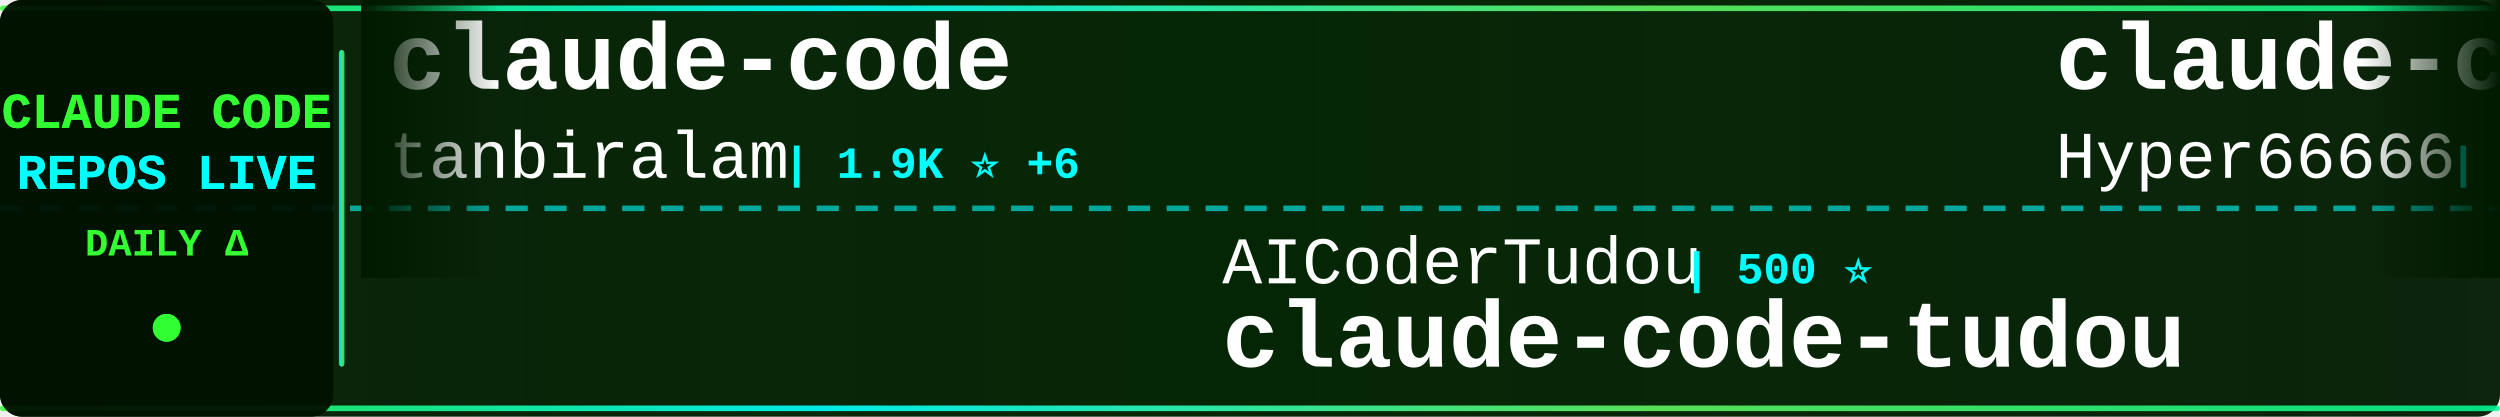
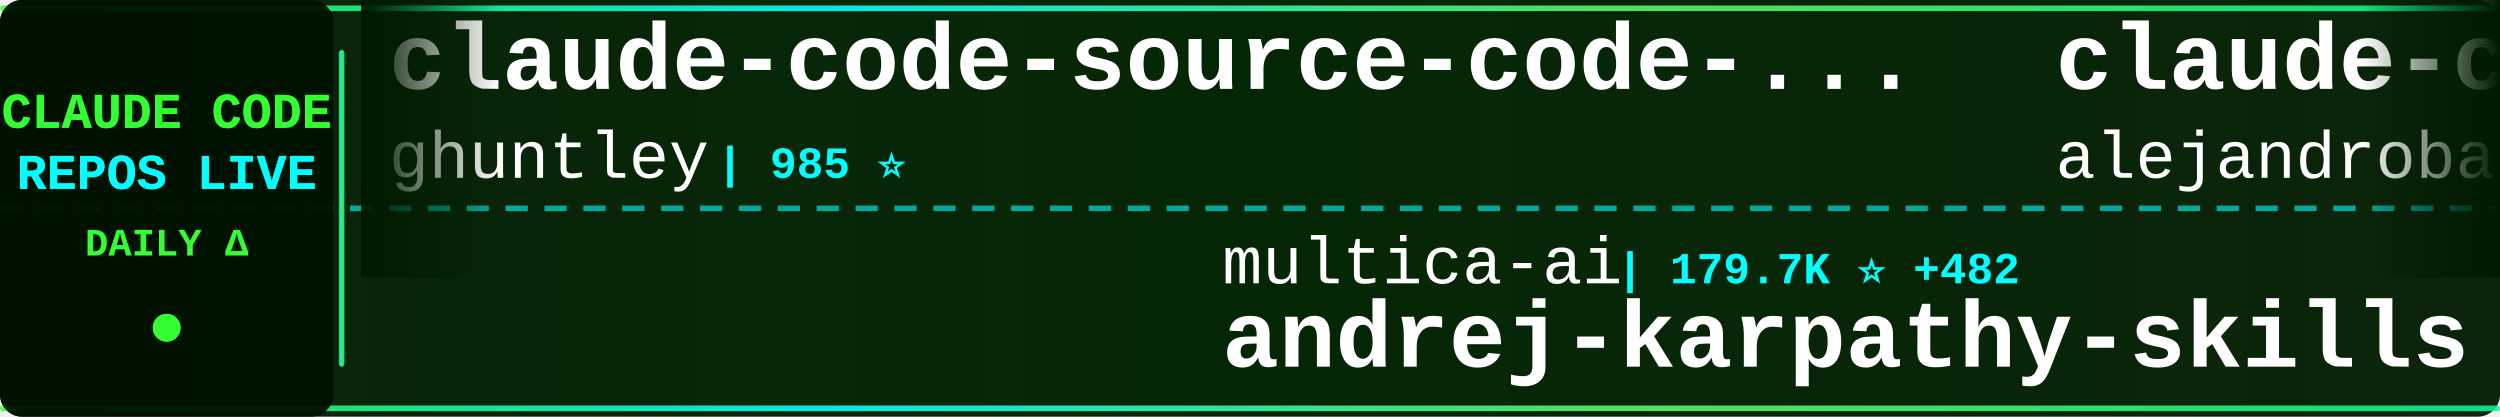
<svg xmlns="http://www.w3.org/2000/svg" width="900" height="150">
  <defs>
    <linearGradient id="tickerBg" x1="0%" y1="0%" x2="100%" y2="0%">
      <stop offset="0%" style="stop-color:#001a00;stop-opacity:0.95" />
      <stop offset="50%" style="stop-color:#002200;stop-opacity:0.98" />
      <stop offset="100%" style="stop-color:#001a00;stop-opacity:0.95" />
    </linearGradient>
    <linearGradient id="borderGrad" x1="0%" y1="0%" x2="100%" y2="0%">
      <stop offset="0%" style="stop-color:#33ff33;stop-opacity:0.85">
        <animate attributeName="stop-opacity" values="0.85;1;0.85" dur="2s" repeatCount="indefinite" />
      </stop>
      <stop offset="33%" style="stop-color:#00ffff;stop-opacity:0.9">
        <animate attributeName="stop-opacity" values="0.9;1;0.9" dur="2.2s" repeatCount="indefinite" />
      </stop>
      <stop offset="66%" style="stop-color:#66ff66;stop-opacity:0.85">
        <animate attributeName="stop-opacity" values="0.85;1;0.85" dur="1.8s" repeatCount="indefinite" />
      </stop>
      <stop offset="100%" style="stop-color:#00ff99;stop-opacity:0.85">
        <animate attributeName="stop-opacity" values="0.85;1;0.85" dur="2s" repeatCount="indefinite" />
      </stop>
    </linearGradient>
    <filter id="textGlow">
      <feGaussianBlur stdDeviation="0.1" result="coloredBlur" />
      <feMerge>
        <feMergeNode in="coloredBlur" />
        <feMergeNode in="SourceGraphic" />
      </feMerge>
    </filter>
    <filter id="metricGlow">
      <feGaussianBlur stdDeviation="0.2" result="coloredBlur" />
      <feMerge>
        <feMergeNode in="coloredBlur" />
        <feMergeNode in="SourceGraphic" />
      </feMerge>
    </filter>
    <linearGradient id="leftFade" x1="0%" y1="0%" x2="100%" y2="0%">
      <stop offset="0%" style="stop-color:#001a00;stop-opacity:1" />
      <stop offset="100%" style="stop-color:#001a00;stop-opacity:0" />
    </linearGradient>
    <linearGradient id="rightFade" x1="0%" y1="0%" x2="100%" y2="0%">
      <stop offset="0%" style="stop-color:#001a00;stop-opacity:0" />
      <stop offset="100%" style="stop-color:#001a00;stop-opacity:1" />
    </linearGradient>
  </defs>
  <rect width="900" height="150" fill="url(#tickerBg)" rx="8" />
  <rect x="0" y="2" width="900" height="2" fill="url(#borderGrad)" rx="1" />
  <rect x="0" y="146" width="900" height="2" fill="url(#borderGrad)" rx="1" />
  <line x1="0" y1="75" x2="900" y2="75" stroke="#00ffff" stroke-width="2" stroke-dasharray="8 6" opacity="0.6" />
  <rect x="0" y="0" width="120" height="150" fill="#001100" opacity="0.95" rx="8" />
  <text x="60" y="46" font-family="'Courier New', monospace" font-size="18" font-weight="bold" fill="#33ff33" text-anchor="middle" filter="url(#textGlow)">
    CLAUDE CODE
  </text>
  <text x="60" y="68" font-family="'Courier New', monospace" font-size="18" font-weight="bold" fill="#00ffff" text-anchor="middle" filter="url(#textGlow)">
    REPOS LIVE
  </text>
  <text x="60" y="92" font-family="'Courier New', monospace" font-size="14" font-weight="bold" fill="#33ff33" text-anchor="middle">
    DAILY Δ
  </text>
  <circle cx="60" cy="118" r="5" fill="#33ff33" filter="url(#metricGlow)">
    <animate attributeName="r" values="4;6;4" dur="1.5s" repeatCount="indefinite" />
    <animate attributeName="opacity" values="0.6;1;0.6" dur="1.5s" repeatCount="indefinite" />
  </circle>
  <rect x="122" y="18" width="2" height="114" fill="url(#borderGrad)" rx="1" />
  <clipPath id="tickerClip">
    <rect x="130" y="0" width="770" height="150" />
  </clipPath>
  <g clip-path="url(#tickerClip)">
    <g id="tickerItems">
      <animateTransform attributeName="transform" attributeType="XML" type="translate" from="0 0" to="-3000 0" dur="54s" repeatCount="indefinite" />
      <g transform="translate(0, 0)">
-         <text x="140" y="32" font-family="'Courier New', monospace" font-size="34" font-weight="bold" fill="#ffffff">claude-code</text>
-         <text x="140" y="64" font-family="'Courier New', monospace" font-size="24" font-weight="normal" fill="#ffffff" opacity="1.0">tanbiralam</text>
-         <text x="282" y="64" font-family="'Courier New', monospace" font-size="16" font-weight="bold" fill="#00ffff"> | 1.9K ⭐ +6</text>
+         <text x="140" y="32" font-family="'Courier New', monospace" font-size="34" font-weight="bold" fill="#ffffff">claude-code-source-code-...</text>
+         <text x="140" y="64" font-family="'Courier New', monospace" font-size="24" font-weight="normal" fill="#ffffff" opacity="1.0">ghuntley</text>
+         <text x="258" y="64" font-family="'Courier New', monospace" font-size="16" font-weight="bold" fill="#00ffff"> | 985 ⭐</text>
      </g>
      <g transform="translate(300, 0)">
-         <text x="140" y="102" font-family="'Courier New', monospace" font-size="24" font-weight="normal" fill="#ffffff" opacity="1.0">AICoderTudou</text>
-         <text x="306" y="102" font-family="'Courier New', monospace" font-size="16" font-weight="bold" fill="#00ffff"> | 500 ⭐</text>
-         <text x="140" y="132" font-family="'Courier New', monospace" font-size="34" font-weight="bold" fill="#ffffff">claude-code-tudou</text>
+         <text x="140" y="102" font-family="'Courier New', monospace" font-size="24" font-weight="normal" fill="#ffffff" opacity="1.0">multica-ai</text>
+         <text x="282" y="102" font-family="'Courier New', monospace" font-size="16" font-weight="bold" fill="#00ffff"> | 179.7K ⭐ +482</text>
+         <text x="140" y="132" font-family="'Courier New', monospace" font-size="34" font-weight="bold" fill="#ffffff">andrej-karpathy-skills</text>
      </g>
      <g transform="translate(600, 0)">
-         <text x="140" y="32" font-family="'Courier New', monospace" font-size="34" font-weight="bold" fill="#ffffff">claude-code-sourcemap</text>
-         <text x="140" y="64" font-family="'Courier New', monospace" font-size="24" font-weight="normal" fill="#ffffff" opacity="1.0">Hyper66666</text>
-         <text x="282" y="64" font-family="'Courier New', monospace" font-size="16" font-weight="bold" fill="#00ffff"> | 216 ⭐</text>
+         <text x="140" y="32" font-family="'Courier New', monospace" font-size="34" font-weight="bold" fill="#ffffff">claude-code-from-source</text>
+         <text x="140" y="64" font-family="'Courier New', monospace" font-size="24" font-weight="normal" fill="#ffffff" opacity="1.0">alejandrobalderas</text>
+         <text x="366" y="64" font-family="'Courier New', monospace" font-size="16" font-weight="bold" fill="#00ffff"> | 2.3K ⭐ +14</text>
      </g>
      <g transform="translate(900, 0)">
-         <text x="140" y="102" font-family="'Courier New', monospace" font-size="24" font-weight="normal" fill="#ffffff" opacity="1.0">OrcaWhisper</text>
-         <text x="294" y="102" font-family="'Courier New', monospace" font-size="16" font-weight="bold" fill="#00ffff"> | 78 ⭐</text>
+         <text x="140" y="102" font-family="'Courier New', monospace" font-size="24" font-weight="normal" fill="#ffffff" opacity="1.0">rohitg00</text>
+         <text x="258" y="102" font-family="'Courier New', monospace" font-size="16" font-weight="bold" fill="#00ffff"> | 2.1K ⭐ +12</text>
+         <text x="140" y="132" font-family="'Courier New', monospace" font-size="34" font-weight="bold" fill="#ffffff">awesome-claude-code-tool...</text>
+       </g>
+       <g transform="translate(1200, 0)">
+         <text x="140" y="32" font-family="'Courier New', monospace" font-size="34" font-weight="bold" fill="#ffffff">claude-code</text>
+         <text x="140" y="64" font-family="'Courier New', monospace" font-size="24" font-weight="normal" fill="#ffffff" opacity="1.0">Onewon</text>
+         <text x="234" y="64" font-family="'Courier New', monospace" font-size="16" font-weight="bold" fill="#00ffff"> | 182 ⭐</text>
+       </g>
+       <g transform="translate(1500, 0)">
+         <text x="140" y="102" font-family="'Courier New', monospace" font-size="24" font-weight="normal" fill="#ffffff" opacity="1.0">pengchengneo</text>
+         <text x="306" y="102" font-family="'Courier New', monospace" font-size="16" font-weight="bold" fill="#00ffff"> | 1.6K ⭐ +1</text>
        <text x="140" y="132" font-family="'Courier New', monospace" font-size="34" font-weight="bold" fill="#ffffff">Claude-Code</text>
      </g>
-       <g transform="translate(1200, 0)">
-         <text x="140" y="32" font-family="'Courier New', monospace" font-size="34" font-weight="bold" fill="#ffffff">awesome-claude-code-tool...</text>
-         <text x="140" y="64" font-family="'Courier New', monospace" font-size="24" font-weight="normal" fill="#ffffff" opacity="1.0">rohitg00</text>
-         <text x="258" y="64" font-family="'Courier New', monospace" font-size="16" font-weight="bold" fill="#00ffff"> | 2.1K ⭐ +7</text>
+       <g transform="translate(1800, 0)">
+         <text x="140" y="32" font-family="'Courier New', monospace" font-size="34" font-weight="bold" fill="#ffffff">free-claude-code</text>
+         <text x="140" y="64" font-family="'Courier New', monospace" font-size="24" font-weight="normal" fill="#ffffff" opacity="1.0">Alishahryar1</text>
+         <text x="306" y="64" font-family="'Courier New', monospace" font-size="16" font-weight="bold" fill="#00ffff"> | 36.1K ⭐ +214</text>
      </g>
-       <g transform="translate(1500, 0)">
-         <text x="140" y="102" font-family="'Courier New', monospace" font-size="24" font-weight="normal" fill="#ffffff" opacity="1.0">xorespesp</text>
-         <text x="270" y="102" font-family="'Courier New', monospace" font-size="16" font-weight="bold" fill="#00ffff"> | 228 ⭐</text>
-         <text x="140" y="132" font-family="'Courier New', monospace" font-size="34" font-weight="bold" fill="#ffffff">claude-code</text>
+       <g transform="translate(2100, 0)">
+         <text x="140" y="102" font-family="'Courier New', monospace" font-size="24" font-weight="normal" fill="#ffffff" opacity="1.0">SeemSeam</text>
+         <text x="258" y="102" font-family="'Courier New', monospace" font-size="16" font-weight="bold" fill="#00ffff"> | 3.0K ⭐ +6</text>
+         <text x="140" y="132" font-family="'Courier New', monospace" font-size="34" font-weight="bold" fill="#ffffff">claude_codex_bridge</text>
      </g>
-       <g transform="translate(1800, 0)">
+       <g transform="translate(2400, 0)">
        <text x="140" y="32" font-family="'Courier New', monospace" font-size="34" font-weight="bold" fill="#ffffff">Dive-into-Claude-Code</text>
        <text x="140" y="64" font-family="'Courier New', monospace" font-size="24" font-weight="normal" fill="#ffffff" opacity="1.0">VILA-Lab</text>
        <text x="258" y="64" font-family="'Courier New', monospace" font-size="16" font-weight="bold" fill="#00ffff"> | 1.7K ⭐ +5</text>
      </g>
-       <g transform="translate(2100, 0)">
-         <text x="140" y="102" font-family="'Courier New', monospace" font-size="24" font-weight="normal" fill="#ffffff" opacity="1.0">diet103</text>
-         <text x="246" y="102" font-family="'Courier New', monospace" font-size="16" font-weight="bold" fill="#00ffff"> | 9.7K ⭐ +1</text>
-         <text x="140" y="132" font-family="'Courier New', monospace" font-size="34" font-weight="bold" fill="#ffffff">claude-code-infrastructu...</text>
-       </g>
-       <g transform="translate(2400, 0)">
-         <text x="140" y="32" font-family="'Courier New', monospace" font-size="34" font-weight="bold" fill="#ffffff">claude-code</text>
-         <text x="140" y="64" font-family="'Courier New', monospace" font-size="24" font-weight="normal" fill="#ffffff" opacity="1.0">T-Lab-CUHKSZ</text>
-         <text x="306" y="64" font-family="'Courier New', monospace" font-size="16" font-weight="bold" fill="#00ffff"> | 320 ⭐ +1</text>
-       </g>
      <g transform="translate(2700, 0)">
-         <text x="140" y="102" font-family="'Courier New', monospace" font-size="24" font-weight="normal" fill="#ffffff" opacity="1.0">zebbern</text>
-         <text x="246" y="102" font-family="'Courier New', monospace" font-size="16" font-weight="bold" fill="#00ffff"> | 4.3K ⭐ +5</text>
-         <text x="140" y="132" font-family="'Courier New', monospace" font-size="34" font-weight="bold" fill="#ffffff">claude-code-guide</text>
+         <text x="140" y="102" font-family="'Courier New', monospace" font-size="24" font-weight="normal" fill="#ffffff" opacity="1.0">anthropics</text>
+         <text x="282" y="102" font-family="'Courier New', monospace" font-size="16" font-weight="bold" fill="#00ffff"> | 133.6K ⭐ +120</text>
+         <text x="140" y="132" font-family="'Courier New', monospace" font-size="34" font-weight="bold" fill="#ffffff">claude-code</text>
      </g>
      <g transform="translate(3000, 0)">
-         <text x="140" y="32" font-family="'Courier New', monospace" font-size="34" font-weight="bold" fill="#ffffff">claude-code</text>
-         <text x="140" y="64" font-family="'Courier New', monospace" font-size="24" font-weight="normal" fill="#ffffff" opacity="1.0">tanbiralam</text>
-         <text x="282" y="64" font-family="'Courier New', monospace" font-size="16" font-weight="bold" fill="#00ffff"> | 1.9K ⭐ +6</text>
+         <text x="140" y="32" font-family="'Courier New', monospace" font-size="34" font-weight="bold" fill="#ffffff">claude-code-source-code-...</text>
+         <text x="140" y="64" font-family="'Courier New', monospace" font-size="24" font-weight="normal" fill="#ffffff" opacity="1.0">ghuntley</text>
+         <text x="258" y="64" font-family="'Courier New', monospace" font-size="16" font-weight="bold" fill="#00ffff"> | 985 ⭐</text>
      </g>
      <g transform="translate(3300, 0)">
-         <text x="140" y="102" font-family="'Courier New', monospace" font-size="24" font-weight="normal" fill="#ffffff" opacity="1.0">AICoderTudou</text>
-         <text x="306" y="102" font-family="'Courier New', monospace" font-size="16" font-weight="bold" fill="#00ffff"> | 500 ⭐</text>
-         <text x="140" y="132" font-family="'Courier New', monospace" font-size="34" font-weight="bold" fill="#ffffff">claude-code-tudou</text>
+         <text x="140" y="102" font-family="'Courier New', monospace" font-size="24" font-weight="normal" fill="#ffffff" opacity="1.0">multica-ai</text>
+         <text x="282" y="102" font-family="'Courier New', monospace" font-size="16" font-weight="bold" fill="#00ffff"> | 179.7K ⭐ +482</text>
+         <text x="140" y="132" font-family="'Courier New', monospace" font-size="34" font-weight="bold" fill="#ffffff">andrej-karpathy-skills</text>
      </g>
      <g transform="translate(3600, 0)">
-         <text x="140" y="32" font-family="'Courier New', monospace" font-size="34" font-weight="bold" fill="#ffffff">claude-code-sourcemap</text>
-         <text x="140" y="64" font-family="'Courier New', monospace" font-size="24" font-weight="normal" fill="#ffffff" opacity="1.0">Hyper66666</text>
-         <text x="282" y="64" font-family="'Courier New', monospace" font-size="16" font-weight="bold" fill="#00ffff"> | 216 ⭐</text>
+         <text x="140" y="32" font-family="'Courier New', monospace" font-size="34" font-weight="bold" fill="#ffffff">claude-code-from-source</text>
+         <text x="140" y="64" font-family="'Courier New', monospace" font-size="24" font-weight="normal" fill="#ffffff" opacity="1.0">alejandrobalderas</text>
+         <text x="366" y="64" font-family="'Courier New', monospace" font-size="16" font-weight="bold" fill="#00ffff"> | 2.3K ⭐ +14</text>
      </g>
      <g transform="translate(3900, 0)">
-         <text x="140" y="102" font-family="'Courier New', monospace" font-size="24" font-weight="normal" fill="#ffffff" opacity="1.0">OrcaWhisper</text>
-         <text x="294" y="102" font-family="'Courier New', monospace" font-size="16" font-weight="bold" fill="#00ffff"> | 78 ⭐</text>
-         <text x="140" y="132" font-family="'Courier New', monospace" font-size="34" font-weight="bold" fill="#ffffff">Claude-Code</text>
+         <text x="140" y="102" font-family="'Courier New', monospace" font-size="24" font-weight="normal" fill="#ffffff" opacity="1.0">rohitg00</text>
+         <text x="258" y="102" font-family="'Courier New', monospace" font-size="16" font-weight="bold" fill="#00ffff"> | 2.1K ⭐ +12</text>
+         <text x="140" y="132" font-family="'Courier New', monospace" font-size="34" font-weight="bold" fill="#ffffff">awesome-claude-code-tool...</text>
      </g>
    </g>
  </g>
  <rect x="130" y="0" width="50" height="100" fill="url(#leftFade)" />
  <rect x="850" y="0" width="50" height="100" fill="url(#rightFade)" />
</svg>
